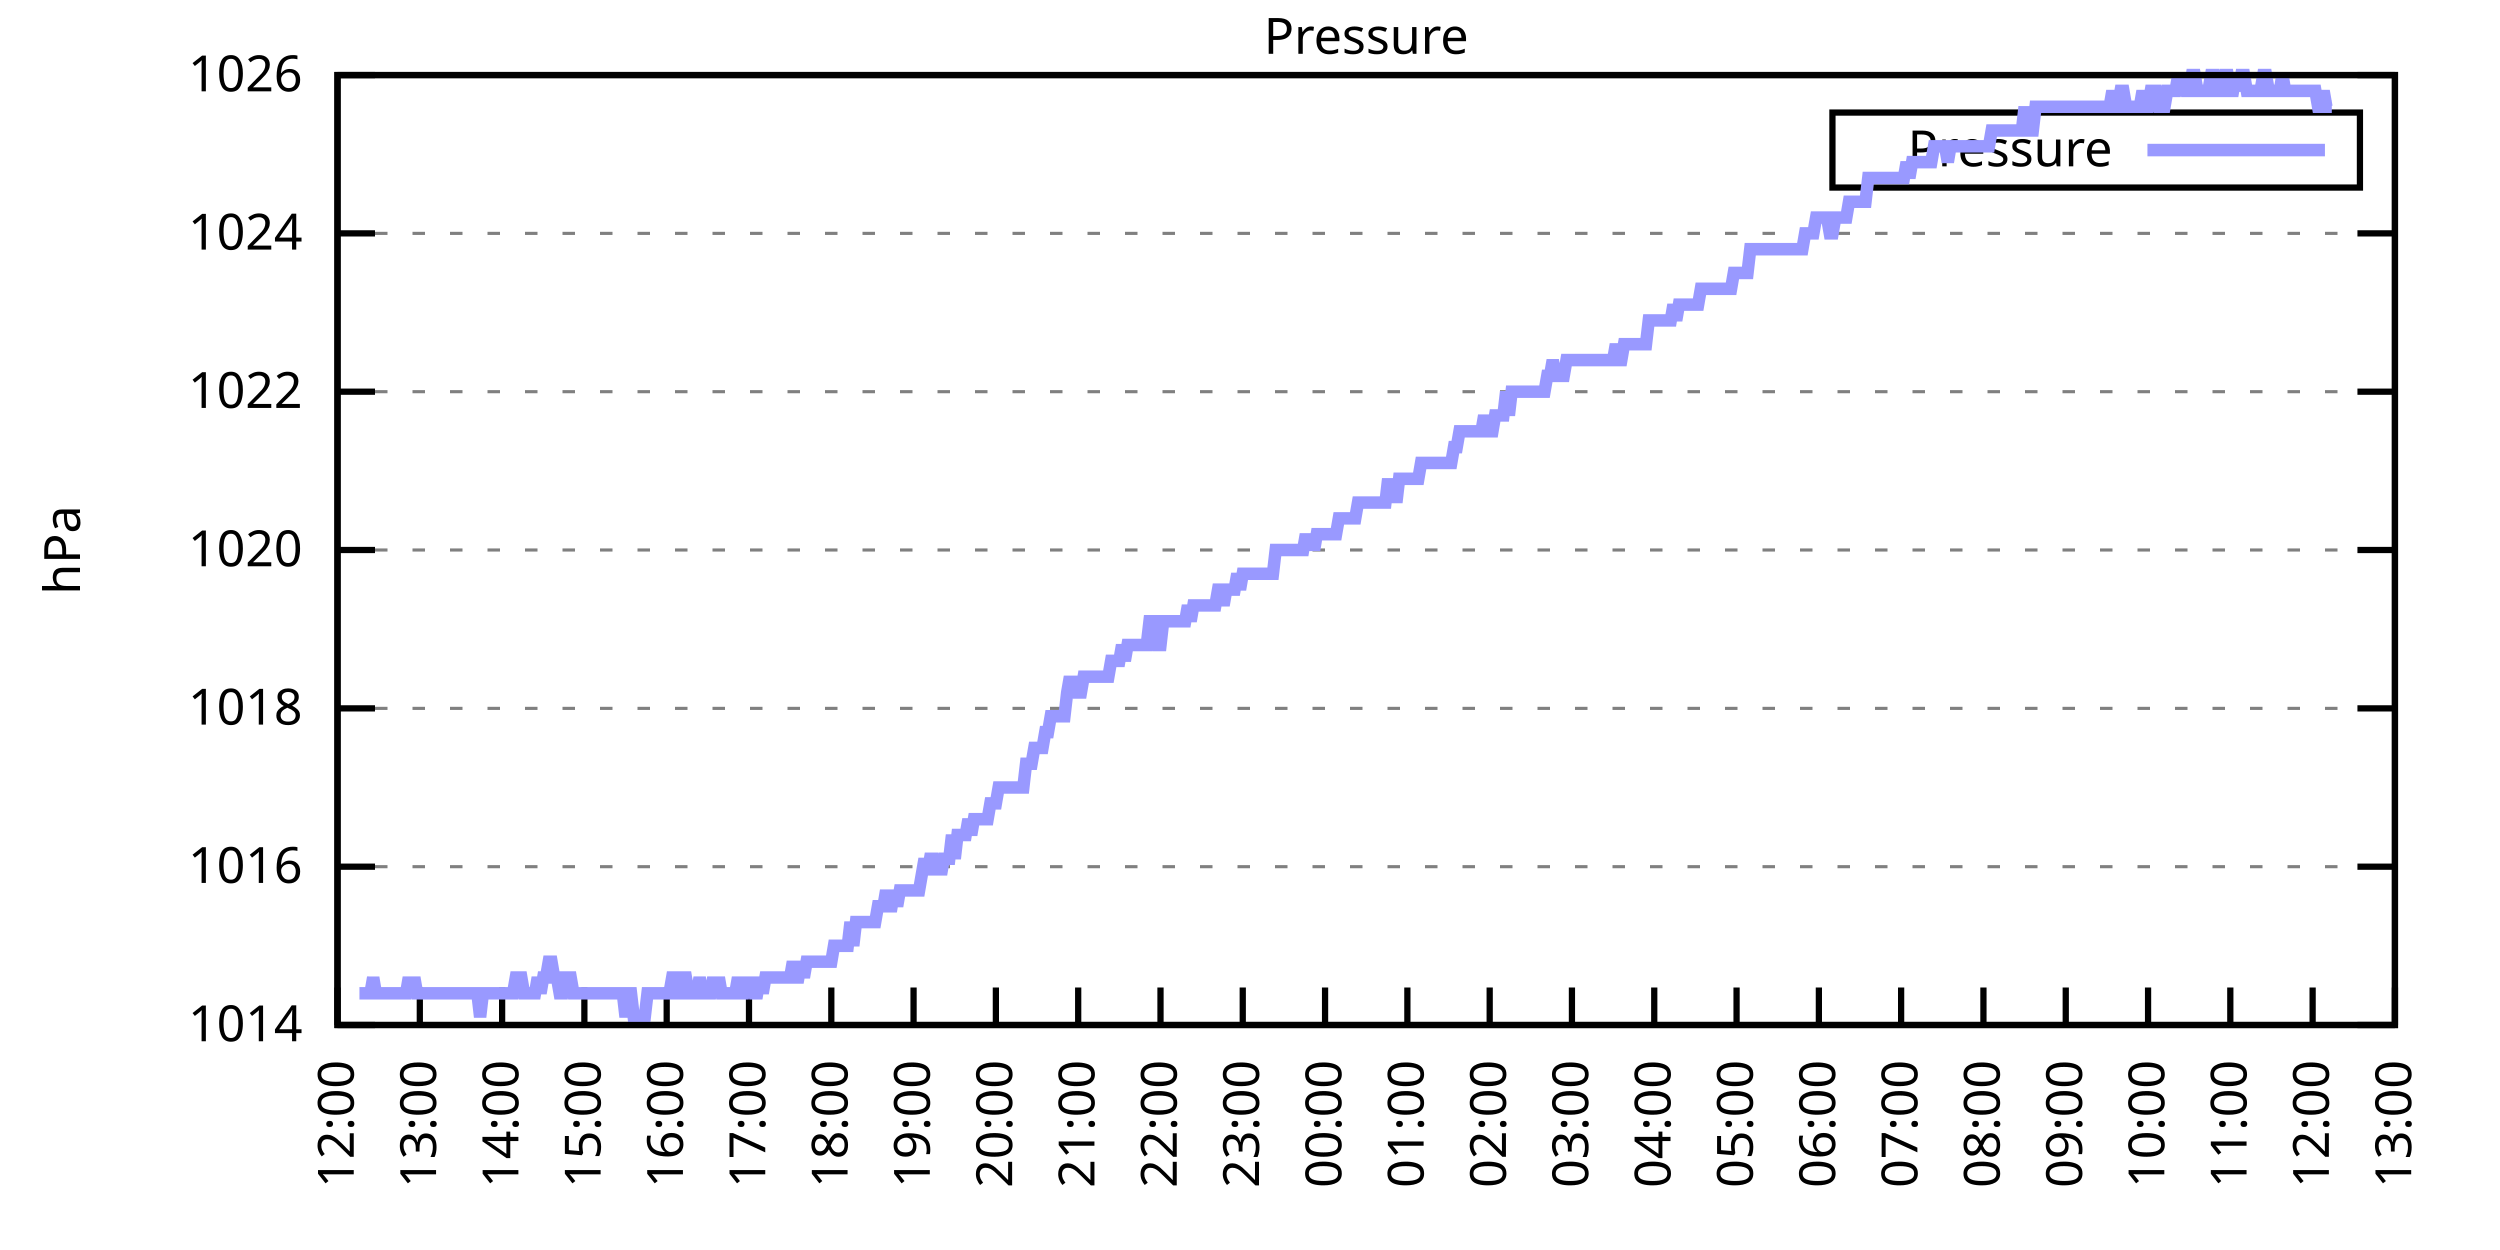
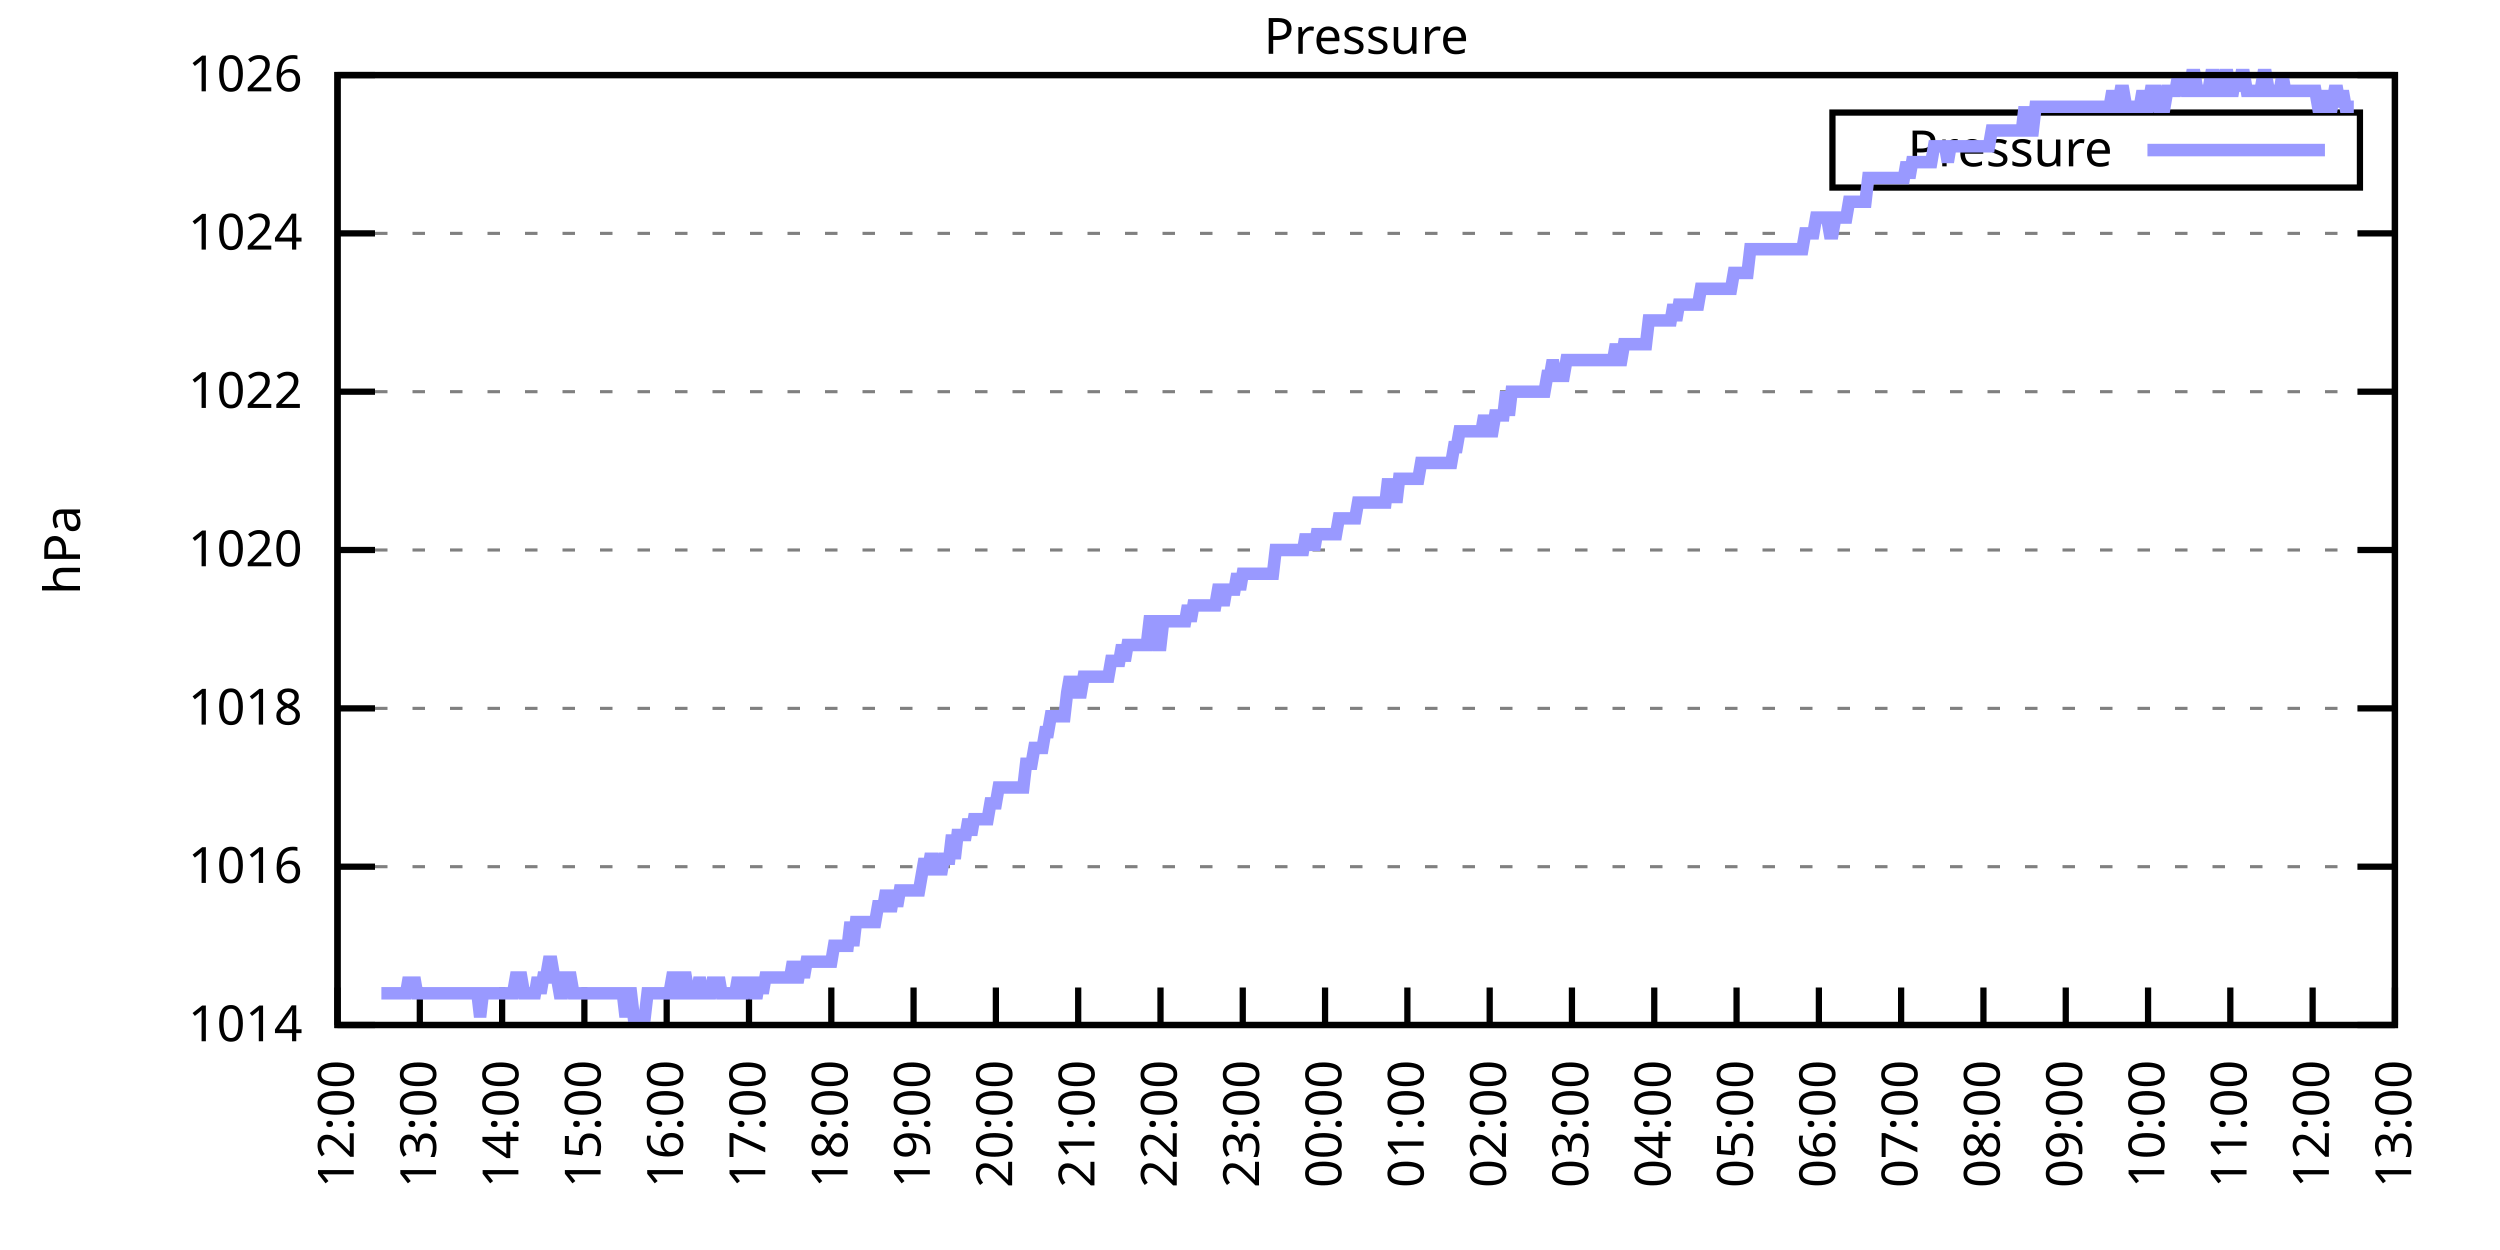
<svg xmlns="http://www.w3.org/2000/svg" xmlns:xlink="http://www.w3.org/1999/xlink" width="400" height="200" viewBox="0 0 400 200">
  <g id="gnuplot_canvas">
    <rect x="0" y="0" width="400" height="200" fill="none" />
    <defs>
      <circle id="gpDot" r="0.5" stroke-width="0.5" stroke="currentColor" />
      <path id="gpPt0" stroke-width="0.333" stroke="currentColor" d="M-1,0 h2 M0,-1 v2" />
      <path id="gpPt1" stroke-width="0.333" stroke="currentColor" d="M-1,-1 L1,1 M1,-1 L-1,1" />
      <path id="gpPt2" stroke-width="0.333" stroke="currentColor" d="M-1,0 L1,0 M0,-1 L0,1 M-1,-1 L1,1 M-1,1 L1,-1" />
      <rect id="gpPt3" stroke-width="0.333" stroke="currentColor" x="-1" y="-1" width="2" height="2" />
      <rect id="gpPt4" stroke-width="0.333" stroke="currentColor" fill="currentColor" x="-1" y="-1" width="2" height="2" />
      <circle id="gpPt5" stroke-width="0.333" stroke="currentColor" cx="0" cy="0" r="1" />
      <use xlink:href="#gpPt5" id="gpPt6" fill="currentColor" stroke="none" />
      <path id="gpPt7" stroke-width="0.333" stroke="currentColor" d="M0,-1.33 L-1.33,0.67 L1.33,0.67 z" />
      <use xlink:href="#gpPt7" id="gpPt8" fill="currentColor" stroke="none" />
      <use xlink:href="#gpPt7" id="gpPt9" stroke="currentColor" transform="rotate(180)" />
      <use xlink:href="#gpPt9" id="gpPt10" fill="currentColor" stroke="none" />
      <use xlink:href="#gpPt3" id="gpPt11" stroke="currentColor" transform="rotate(45)" />
      <use xlink:href="#gpPt11" id="gpPt12" fill="currentColor" stroke="none" />
      <path id="gpPt13" stroke-width="0.333" stroke="currentColor" d="M0,1.330 L1.265,0.411 L0.782,-1.067 L-0.782,-1.076 L-1.265,0.411 z" />
      <use xlink:href="#gpPt13" id="gpPt14" fill="currentColor" stroke="none" />
      <filter id="textbox" filterUnits="objectBoundingBox" x="0" y="0" height="1" width="1">
        <feFlood flood-color="white" flood-opacity="1" result="bgnd" />
        <feComposite in="SourceGraphic" in2="bgnd" operator="atop" />
      </filter>
      <filter id="greybox" filterUnits="objectBoundingBox" x="0" y="0" height="1" width="1">
        <feFlood flood-color="lightgrey" flood-opacity="1" result="grey" />
        <feComposite in="SourceGraphic" in2="grey" operator="atop" />
      </filter>
    </defs>
    <g fill="none" color="white" stroke="currentColor" stroke-width="1.00" stroke-linecap="butt" stroke-linejoin="miter">
</g>
    <g fill="none" color="black" stroke="currentColor" stroke-width="1.00" stroke-linecap="butt" stroke-linejoin="miter">
      <g stroke="none" shape-rendering="crispEdges">
        <polygon fill="rgb(255, 255, 255)" points="54.00,164.00 383.18,164.00 383.18,12.02 54.00,12.02 " />
      </g>
    </g>
    <g fill="none" color="black" stroke="currentColor" stroke-width="1.00" stroke-linecap="butt" stroke-linejoin="miter">
</g>
    <g fill="none" color="black" stroke="black" stroke-width="0.50" stroke-linecap="butt" stroke-linejoin="miter">
</g>
    <g fill="none" color="gray" stroke="currentColor" stroke-width="0.50" stroke-linecap="butt" stroke-linejoin="miter">
      <path stroke="gray" stroke-dasharray="2,4" class="gridline" d="M54.00,164.00 L383.19,164.00  " />
    </g>
    <g fill="none" color="gray" stroke="gray" stroke-width="1.00" stroke-linecap="butt" stroke-linejoin="miter">
</g>
    <g fill="none" color="black" stroke="currentColor" stroke-width="1.00" stroke-linecap="butt" stroke-linejoin="miter">
      <path stroke="black" d="M54.00,164.00 L60.00,164.00 M383.19,164.00 L377.19,164.00  " />
      <g transform="translate(48.40,166.60)" stroke="none" fill="black" font-family="Sans" font-size="8.00" text-anchor="end">
        <text>
          <tspan font-family="Sans"> 1014</tspan>
        </text>
      </g>
    </g>
    <g fill="none" color="black" stroke="currentColor" stroke-width="1.00" stroke-linecap="butt" stroke-linejoin="miter">
</g>
    <g fill="none" color="black" stroke="black" stroke-width="0.50" stroke-linecap="butt" stroke-linejoin="miter">
</g>
    <g fill="none" color="gray" stroke="currentColor" stroke-width="0.50" stroke-linecap="butt" stroke-linejoin="miter">
      <path stroke="gray" stroke-dasharray="2,4" class="gridline" d="M54.00,138.67 L383.19,138.67  " />
    </g>
    <g fill="none" color="gray" stroke="gray" stroke-width="1.00" stroke-linecap="butt" stroke-linejoin="miter">
</g>
    <g fill="none" color="black" stroke="currentColor" stroke-width="1.00" stroke-linecap="butt" stroke-linejoin="miter">
      <path stroke="black" d="M54.00,138.67 L60.00,138.67 M383.19,138.67 L377.19,138.67  " />
      <g transform="translate(48.40,141.27)" stroke="none" fill="black" font-family="Sans" font-size="8.00" text-anchor="end">
        <text>
          <tspan font-family="Sans"> 1016</tspan>
        </text>
      </g>
    </g>
    <g fill="none" color="black" stroke="currentColor" stroke-width="1.00" stroke-linecap="butt" stroke-linejoin="miter">
</g>
    <g fill="none" color="black" stroke="black" stroke-width="0.50" stroke-linecap="butt" stroke-linejoin="miter">
</g>
    <g fill="none" color="gray" stroke="currentColor" stroke-width="0.50" stroke-linecap="butt" stroke-linejoin="miter">
      <path stroke="gray" stroke-dasharray="2,4" class="gridline" d="M54.00,113.34 L383.19,113.34  " />
    </g>
    <g fill="none" color="gray" stroke="gray" stroke-width="1.00" stroke-linecap="butt" stroke-linejoin="miter">
</g>
    <g fill="none" color="black" stroke="currentColor" stroke-width="1.00" stroke-linecap="butt" stroke-linejoin="miter">
      <path stroke="black" d="M54.00,113.34 L60.00,113.34 M383.19,113.34 L377.19,113.34  " />
      <g transform="translate(48.40,115.94)" stroke="none" fill="black" font-family="Sans" font-size="8.00" text-anchor="end">
        <text>
          <tspan font-family="Sans"> 1018</tspan>
        </text>
      </g>
    </g>
    <g fill="none" color="black" stroke="currentColor" stroke-width="1.00" stroke-linecap="butt" stroke-linejoin="miter">
</g>
    <g fill="none" color="black" stroke="black" stroke-width="0.50" stroke-linecap="butt" stroke-linejoin="miter">
</g>
    <g fill="none" color="gray" stroke="currentColor" stroke-width="0.50" stroke-linecap="butt" stroke-linejoin="miter">
      <path stroke="gray" stroke-dasharray="2,4" class="gridline" d="M54.00,88.00 L383.19,88.00  " />
    </g>
    <g fill="none" color="gray" stroke="gray" stroke-width="1.00" stroke-linecap="butt" stroke-linejoin="miter">
</g>
    <g fill="none" color="black" stroke="currentColor" stroke-width="1.00" stroke-linecap="butt" stroke-linejoin="miter">
      <path stroke="black" d="M54.00,88.00 L60.00,88.00 M383.19,88.00 L377.19,88.00  " />
      <g transform="translate(48.40,90.60)" stroke="none" fill="black" font-family="Sans" font-size="8.00" text-anchor="end">
        <text>
          <tspan font-family="Sans"> 1020</tspan>
        </text>
      </g>
    </g>
    <g fill="none" color="black" stroke="currentColor" stroke-width="1.00" stroke-linecap="butt" stroke-linejoin="miter">
</g>
    <g fill="none" color="black" stroke="black" stroke-width="0.50" stroke-linecap="butt" stroke-linejoin="miter">
</g>
    <g fill="none" color="gray" stroke="currentColor" stroke-width="0.50" stroke-linecap="butt" stroke-linejoin="miter">
      <path stroke="gray" stroke-dasharray="2,4" class="gridline" d="M54.00,62.67 L383.19,62.67  " />
    </g>
    <g fill="none" color="gray" stroke="gray" stroke-width="1.00" stroke-linecap="butt" stroke-linejoin="miter">
</g>
    <g fill="none" color="black" stroke="currentColor" stroke-width="1.00" stroke-linecap="butt" stroke-linejoin="miter">
      <path stroke="black" d="M54.00,62.67 L60.00,62.67 M383.19,62.67 L377.19,62.67  " />
      <g transform="translate(48.40,65.27)" stroke="none" fill="black" font-family="Sans" font-size="8.00" text-anchor="end">
        <text>
          <tspan font-family="Sans"> 1022</tspan>
        </text>
      </g>
    </g>
    <g fill="none" color="black" stroke="currentColor" stroke-width="1.00" stroke-linecap="butt" stroke-linejoin="miter">
</g>
    <g fill="none" color="black" stroke="black" stroke-width="0.50" stroke-linecap="butt" stroke-linejoin="miter">
</g>
    <g fill="none" color="gray" stroke="currentColor" stroke-width="0.50" stroke-linecap="butt" stroke-linejoin="miter">
      <path stroke="gray" stroke-dasharray="2,4" class="gridline" d="M54.00,37.34 L383.19,37.34  " />
    </g>
    <g fill="none" color="gray" stroke="gray" stroke-width="1.00" stroke-linecap="butt" stroke-linejoin="miter">
</g>
    <g fill="none" color="black" stroke="currentColor" stroke-width="1.00" stroke-linecap="butt" stroke-linejoin="miter">
      <path stroke="black" d="M54.00,37.34 L60.00,37.34 M383.19,37.34 L377.19,37.34  " />
      <g transform="translate(48.40,39.94)" stroke="none" fill="black" font-family="Sans" font-size="8.00" text-anchor="end">
        <text>
          <tspan font-family="Sans"> 1024</tspan>
        </text>
      </g>
    </g>
    <g fill="none" color="black" stroke="currentColor" stroke-width="1.00" stroke-linecap="butt" stroke-linejoin="miter">
</g>
    <g fill="none" color="black" stroke="black" stroke-width="0.50" stroke-linecap="butt" stroke-linejoin="miter">
</g>
    <g fill="none" color="gray" stroke="currentColor" stroke-width="0.50" stroke-linecap="butt" stroke-linejoin="miter">
      <path stroke="gray" stroke-dasharray="2,4" class="gridline" d="M54.00,12.01 L383.19,12.01  " />
    </g>
    <g fill="none" color="gray" stroke="gray" stroke-width="1.00" stroke-linecap="butt" stroke-linejoin="miter">
</g>
    <g fill="none" color="black" stroke="currentColor" stroke-width="1.00" stroke-linecap="butt" stroke-linejoin="miter">
      <path stroke="black" d="M54.00,12.01 L60.00,12.01 M383.19,12.01 L377.19,12.01  " />
      <g transform="translate(48.40,14.61)" stroke="none" fill="black" font-family="Sans" font-size="8.00" text-anchor="end">
        <text>
          <tspan font-family="Sans"> 1026</tspan>
        </text>
      </g>
    </g>
    <g fill="none" color="black" stroke="currentColor" stroke-width="1.00" stroke-linecap="butt" stroke-linejoin="miter">
      <path stroke="black" d="M54.00,164.00 L54.00,158.00  " />
      <g transform="translate(56.60,169.60) rotate(270.00)" stroke="none" fill="black" font-family="Sans" font-size="8.00" text-anchor="end">
        <text>
          <tspan font-family="Sans">12:00</tspan>
        </text>
      </g>
    </g>
    <g fill="none" color="black" stroke="currentColor" stroke-width="1.00" stroke-linecap="butt" stroke-linejoin="miter">
      <path stroke="black" d="M67.17,164.00 L67.17,158.00  " />
      <g transform="translate(69.77,169.60) rotate(270.00)" stroke="none" fill="black" font-family="Sans" font-size="8.00" text-anchor="end">
        <text>
          <tspan font-family="Sans">13:00</tspan>
        </text>
      </g>
    </g>
    <g fill="none" color="black" stroke="currentColor" stroke-width="1.00" stroke-linecap="butt" stroke-linejoin="miter">
      <path stroke="black" d="M80.34,164.00 L80.34,158.00  " />
      <g transform="translate(82.94,169.60) rotate(270.00)" stroke="none" fill="black" font-family="Sans" font-size="8.00" text-anchor="end">
        <text>
          <tspan font-family="Sans">14:00</tspan>
        </text>
      </g>
    </g>
    <g fill="none" color="black" stroke="currentColor" stroke-width="1.00" stroke-linecap="butt" stroke-linejoin="miter">
      <path stroke="black" d="M93.50,164.00 L93.50,158.00  " />
      <g transform="translate(96.10,169.60) rotate(270.00)" stroke="none" fill="black" font-family="Sans" font-size="8.00" text-anchor="end">
        <text>
          <tspan font-family="Sans">15:00</tspan>
        </text>
      </g>
    </g>
    <g fill="none" color="black" stroke="currentColor" stroke-width="1.00" stroke-linecap="butt" stroke-linejoin="miter">
      <path stroke="black" d="M106.67,164.00 L106.67,158.00  " />
      <g transform="translate(109.27,169.60) rotate(270.00)" stroke="none" fill="black" font-family="Sans" font-size="8.00" text-anchor="end">
        <text>
          <tspan font-family="Sans">16:00</tspan>
        </text>
      </g>
    </g>
    <g fill="none" color="black" stroke="currentColor" stroke-width="1.00" stroke-linecap="butt" stroke-linejoin="miter">
      <path stroke="black" d="M119.84,164.00 L119.84,158.00  " />
      <g transform="translate(122.44,169.60) rotate(270.00)" stroke="none" fill="black" font-family="Sans" font-size="8.00" text-anchor="end">
        <text>
          <tspan font-family="Sans">17:00</tspan>
        </text>
      </g>
    </g>
    <g fill="none" color="black" stroke="currentColor" stroke-width="1.00" stroke-linecap="butt" stroke-linejoin="miter">
      <path stroke="black" d="M133.01,164.00 L133.01,158.00  " />
      <g transform="translate(135.61,169.60) rotate(270.00)" stroke="none" fill="black" font-family="Sans" font-size="8.00" text-anchor="end">
        <text>
          <tspan font-family="Sans">18:00</tspan>
        </text>
      </g>
    </g>
    <g fill="none" color="black" stroke="currentColor" stroke-width="1.00" stroke-linecap="butt" stroke-linejoin="miter">
      <path stroke="black" d="M146.17,164.00 L146.17,158.00  " />
      <g transform="translate(148.77,169.60) rotate(270.00)" stroke="none" fill="black" font-family="Sans" font-size="8.00" text-anchor="end">
        <text>
          <tspan font-family="Sans">19:00</tspan>
        </text>
      </g>
    </g>
    <g fill="none" color="black" stroke="currentColor" stroke-width="1.00" stroke-linecap="butt" stroke-linejoin="miter">
      <path stroke="black" d="M159.34,164.00 L159.34,158.00  " />
      <g transform="translate(161.94,169.60) rotate(270.00)" stroke="none" fill="black" font-family="Sans" font-size="8.00" text-anchor="end">
        <text>
          <tspan font-family="Sans">20:00</tspan>
        </text>
      </g>
    </g>
    <g fill="none" color="black" stroke="currentColor" stroke-width="1.00" stroke-linecap="butt" stroke-linejoin="miter">
      <path stroke="black" d="M172.51,164.00 L172.51,158.00  " />
      <g transform="translate(175.11,169.60) rotate(270.00)" stroke="none" fill="black" font-family="Sans" font-size="8.00" text-anchor="end">
        <text>
          <tspan font-family="Sans">21:00</tspan>
        </text>
      </g>
    </g>
    <g fill="none" color="black" stroke="currentColor" stroke-width="1.00" stroke-linecap="butt" stroke-linejoin="miter">
      <path stroke="black" d="M185.68,164.00 L185.68,158.00  " />
      <g transform="translate(188.28,169.60) rotate(270.00)" stroke="none" fill="black" font-family="Sans" font-size="8.00" text-anchor="end">
        <text>
          <tspan font-family="Sans">22:00</tspan>
        </text>
      </g>
    </g>
    <g fill="none" color="black" stroke="currentColor" stroke-width="1.00" stroke-linecap="butt" stroke-linejoin="miter">
      <path stroke="black" d="M198.84,164.00 L198.84,158.00  " />
      <g transform="translate(201.44,169.60) rotate(270.00)" stroke="none" fill="black" font-family="Sans" font-size="8.00" text-anchor="end">
        <text>
          <tspan font-family="Sans">23:00</tspan>
        </text>
      </g>
    </g>
    <g fill="none" color="black" stroke="currentColor" stroke-width="1.00" stroke-linecap="butt" stroke-linejoin="miter">
      <path stroke="black" d="M212.01,164.00 L212.01,158.00  " />
      <g transform="translate(214.61,169.60) rotate(270.00)" stroke="none" fill="black" font-family="Sans" font-size="8.00" text-anchor="end">
        <text>
          <tspan font-family="Sans">00:00</tspan>
        </text>
      </g>
    </g>
    <g fill="none" color="black" stroke="currentColor" stroke-width="1.00" stroke-linecap="butt" stroke-linejoin="miter">
      <path stroke="black" d="M225.18,164.00 L225.18,158.00  " />
      <g transform="translate(227.78,169.60) rotate(270.00)" stroke="none" fill="black" font-family="Sans" font-size="8.00" text-anchor="end">
        <text>
          <tspan font-family="Sans">01:00</tspan>
        </text>
      </g>
    </g>
    <g fill="none" color="black" stroke="currentColor" stroke-width="1.00" stroke-linecap="butt" stroke-linejoin="miter">
      <path stroke="black" d="M238.35,164.00 L238.35,158.00  " />
      <g transform="translate(240.95,169.60) rotate(270.00)" stroke="none" fill="black" font-family="Sans" font-size="8.00" text-anchor="end">
        <text>
          <tspan font-family="Sans">02:00</tspan>
        </text>
      </g>
    </g>
    <g fill="none" color="black" stroke="currentColor" stroke-width="1.00" stroke-linecap="butt" stroke-linejoin="miter">
      <path stroke="black" d="M251.51,164.00 L251.51,158.00  " />
      <g transform="translate(254.11,169.60) rotate(270.00)" stroke="none" fill="black" font-family="Sans" font-size="8.00" text-anchor="end">
        <text>
          <tspan font-family="Sans">03:00</tspan>
        </text>
      </g>
    </g>
    <g fill="none" color="black" stroke="currentColor" stroke-width="1.00" stroke-linecap="butt" stroke-linejoin="miter">
      <path stroke="black" d="M264.68,164.00 L264.68,158.00  " />
      <g transform="translate(267.28,169.60) rotate(270.00)" stroke="none" fill="black" font-family="Sans" font-size="8.00" text-anchor="end">
        <text>
          <tspan font-family="Sans">04:00</tspan>
        </text>
      </g>
    </g>
    <g fill="none" color="black" stroke="currentColor" stroke-width="1.00" stroke-linecap="butt" stroke-linejoin="miter">
      <path stroke="black" d="M277.85,164.00 L277.85,158.00  " />
      <g transform="translate(280.45,169.60) rotate(270.00)" stroke="none" fill="black" font-family="Sans" font-size="8.00" text-anchor="end">
        <text>
          <tspan font-family="Sans">05:00</tspan>
        </text>
      </g>
    </g>
    <g fill="none" color="black" stroke="currentColor" stroke-width="1.00" stroke-linecap="butt" stroke-linejoin="miter">
      <path stroke="black" d="M291.02,164.00 L291.02,158.00  " />
      <g transform="translate(293.62,169.60) rotate(270.00)" stroke="none" fill="black" font-family="Sans" font-size="8.00" text-anchor="end">
        <text>
          <tspan font-family="Sans">06:00</tspan>
        </text>
      </g>
    </g>
    <g fill="none" color="black" stroke="currentColor" stroke-width="1.00" stroke-linecap="butt" stroke-linejoin="miter">
      <path stroke="black" d="M304.18,164.00 L304.18,158.00  " />
      <g transform="translate(306.78,169.60) rotate(270.00)" stroke="none" fill="black" font-family="Sans" font-size="8.00" text-anchor="end">
        <text>
          <tspan font-family="Sans">07:00</tspan>
        </text>
      </g>
    </g>
    <g fill="none" color="black" stroke="currentColor" stroke-width="1.00" stroke-linecap="butt" stroke-linejoin="miter">
      <path stroke="black" d="M317.35,164.00 L317.35,158.00  " />
      <g transform="translate(319.95,169.60) rotate(270.00)" stroke="none" fill="black" font-family="Sans" font-size="8.00" text-anchor="end">
        <text>
          <tspan font-family="Sans">08:00</tspan>
        </text>
      </g>
    </g>
    <g fill="none" color="black" stroke="currentColor" stroke-width="1.00" stroke-linecap="butt" stroke-linejoin="miter">
      <path stroke="black" d="M330.52,164.00 L330.52,158.00  " />
      <g transform="translate(333.12,169.60) rotate(270.00)" stroke="none" fill="black" font-family="Sans" font-size="8.00" text-anchor="end">
        <text>
          <tspan font-family="Sans">09:00</tspan>
        </text>
      </g>
    </g>
    <g fill="none" color="black" stroke="currentColor" stroke-width="1.00" stroke-linecap="butt" stroke-linejoin="miter">
      <path stroke="black" d="M343.69,164.00 L343.69,158.00  " />
      <g transform="translate(346.29,169.60) rotate(270.00)" stroke="none" fill="black" font-family="Sans" font-size="8.00" text-anchor="end">
        <text>
          <tspan font-family="Sans">10:00</tspan>
        </text>
      </g>
    </g>
    <g fill="none" color="black" stroke="currentColor" stroke-width="1.00" stroke-linecap="butt" stroke-linejoin="miter">
      <path stroke="black" d="M356.85,164.00 L356.85,158.00  " />
      <g transform="translate(359.45,169.60) rotate(270.00)" stroke="none" fill="black" font-family="Sans" font-size="8.00" text-anchor="end">
        <text>
          <tspan font-family="Sans">11:00</tspan>
        </text>
      </g>
    </g>
    <g fill="none" color="black" stroke="currentColor" stroke-width="1.00" stroke-linecap="butt" stroke-linejoin="miter">
      <path stroke="black" d="M370.02,164.00 L370.02,158.00  " />
      <g transform="translate(372.62,169.60) rotate(270.00)" stroke="none" fill="black" font-family="Sans" font-size="8.00" text-anchor="end">
        <text>
          <tspan font-family="Sans">12:00</tspan>
        </text>
      </g>
    </g>
    <g fill="none" color="black" stroke="currentColor" stroke-width="1.00" stroke-linecap="butt" stroke-linejoin="miter">
      <path stroke="black" d="M383.19,164.00 L383.19,158.00  " />
      <g transform="translate(385.79,169.60) rotate(270.00)" stroke="none" fill="black" font-family="Sans" font-size="8.00" text-anchor="end">
        <text>
          <tspan font-family="Sans">13:00</tspan>
        </text>
      </g>
    </g>
    <g fill="none" color="black" stroke="currentColor" stroke-width="1.00" stroke-linecap="butt" stroke-linejoin="miter">
</g>
    <g fill="none" color="black" stroke="currentColor" stroke-width="1.00" stroke-linecap="butt" stroke-linejoin="miter">
      <path stroke="black" d="M54.00,12.01 L54.00,164.00 L383.19,164.00 L383.19,12.01 L54.00,12.01 Z  " />
    </g>
    <g fill="none" color="black" stroke="currentColor" stroke-width="1.00" stroke-linecap="butt" stroke-linejoin="miter">
</g>
    <g fill="none" color="black" stroke="currentColor" stroke-width="1.00" stroke-linecap="butt" stroke-linejoin="miter">
      <path stroke="black" d="M293.19,30.01 L293.19,18.01 L377.59,18.01 L377.59,30.01 L293.19,30.01 Z  " />
    </g>
    <g id="Pressure_plot_1">
      <g fill="none" color="white" stroke="black" stroke-width="2.00" stroke-linecap="butt" stroke-linejoin="miter">
</g>
      <g fill="none" color="black" stroke="currentColor" stroke-width="2.00" stroke-linecap="butt" stroke-linejoin="miter">
        <g transform="translate(337.99,26.61)" stroke="none" fill="black" font-family="Sans" font-size="8.00" text-anchor="end">
          <text>
            <tspan font-family="Sans">Pressure</tspan>
          </text>
        </g>
      </g>
      <g fill="none" color="black" stroke="currentColor" stroke-width="2.00" stroke-linecap="butt" stroke-linejoin="miter">
-         <path stroke="rgb(153, 153, 255)" d="M343.59,24.01 L371.99,24.01 M57.51,158.93 L57.95,158.93 L58.39,158.93 L58.83,158.93 L59.27,158.93 L59.71,156.40   L60.14,158.93 L60.58,158.93 L61.02,158.93 L61.46,158.93 L61.90,158.93 L62.34,158.93 L62.78,158.93 L63.22,158.93   L63.66,158.93 L64.10,158.93 L64.53,158.93 L64.97,158.93 L65.41,156.40 L65.85,158.93 L66.29,156.40 L66.73,158.93   L67.17,158.93 L67.61,158.93 L68.05,158.93 L68.48,158.93 L68.92,158.93 L69.36,158.93 L69.80,158.93 L70.24,158.93   L70.68,158.93 L71.12,158.93 L71.56,158.93 L72.00,158.93 L72.43,158.93 L72.87,158.93 L73.31,158.93 L73.75,158.93   L74.19,158.93 L74.63,158.93 L75.07,158.93 L75.51,158.93 L75.95,158.93 L76.38,158.93 L76.82,162.73 L77.26,158.93   L77.70,158.93 L78.14,158.93 L78.58,158.93 L79.02,158.93 L79.46,158.93 L79.90,158.93 L80.34,158.93 L80.77,158.93   L81.21,158.93 L81.65,158.93 L82.09,158.93 L82.53,156.40 L82.97,156.40 L83.41,156.40 L83.85,158.93 L84.29,158.93   L84.72,158.93 L85.16,158.93 L85.60,158.93 L86.04,156.40 L86.48,158.93 L86.92,156.40 L87.36,156.40 L87.80,153.87   L88.24,153.87 L88.67,156.40 L89.11,156.40 L89.55,158.93 L89.99,158.93 L90.43,156.40 L90.87,156.40 L91.31,156.40   L91.75,158.93 L92.19,158.93 L92.62,158.93 L93.06,158.93 L93.50,158.93 L93.94,158.93 L94.38,158.93 L94.82,158.93   L95.26,158.93 L95.70,158.93 L96.14,158.93 L96.58,158.93 L97.01,158.93 L97.45,158.93 L97.89,158.93 L98.33,158.93   L98.77,158.93 L99.21,158.93 L99.65,158.93 L100.09,162.73 L100.53,158.93 L100.96,158.93 L101.40,162.73 L101.84,162.73   L102.28,162.73 L102.72,162.73 L103.16,162.73 L103.60,158.93 L104.04,158.93 L104.48,158.93 L104.91,158.93 L105.35,158.93   L105.79,158.93 L106.23,158.93 L106.67,158.93 L107.11,158.93 L107.55,156.40 L107.99,156.40 L108.43,158.93 L108.87,158.93   L109.30,156.40 L109.74,156.40 L110.18,158.93 L110.62,158.93 L111.06,158.93 L111.50,158.93 L111.94,156.40 L112.38,158.93   L112.82,158.93 L113.25,158.93 L113.69,158.93 L114.13,156.40 L114.57,158.93 L115.01,156.40 L115.45,158.93 L115.89,158.93   L116.33,158.93 L116.77,158.93 L117.20,158.93 L117.64,158.93 L118.08,156.40 L118.52,158.93 L118.96,158.93 L119.40,156.40   L119.84,158.93 L120.28,156.40 L120.72,158.93 L121.15,158.93 L121.59,156.40 L122.03,158.93 L122.47,156.40 L122.91,156.40   L123.35,156.40 L123.79,156.40 L124.23,156.40 L124.67,156.40 L125.11,156.40 L125.54,156.40 L125.98,156.40 L126.42,156.40   L126.86,153.87 L127.30,156.40 L127.74,156.40 L128.18,153.87 L128.62,156.40 L129.06,153.87 L129.49,153.87 L129.93,153.87   L130.37,153.87 L130.81,153.87 L131.25,153.87 L131.69,153.87 L132.13,153.87 L132.57,153.87 L133.01,153.87 L133.44,151.33   L133.88,151.33 L134.32,151.33 L134.76,151.33 L135.20,151.33 L135.64,151.33 L136.08,147.53 L136.52,151.33 L136.96,147.53   L137.39,147.53 L137.83,147.53 L138.27,147.53 L138.71,147.53 L139.15,147.53 L139.59,147.53 L140.03,147.53 L140.47,145.00   L140.91,145.00 L141.35,145.00 L141.78,142.47 L142.22,145.00 L142.66,145.00 L143.10,142.47 L143.54,145.00 L143.98,142.47   L144.42,142.47 L144.86,142.47 L145.30,142.47 L145.73,142.47 L146.17,142.47 L146.61,142.47 L147.05,142.47 L147.49,139.93   L147.93,137.40 L148.37,139.93 L148.81,137.40 L149.25,137.40 L149.68,139.93 L150.12,137.40 L150.56,139.93 L151.00,137.40   L151.44,137.40 L151.88,137.40 L152.32,133.60 L152.76,137.40 L153.20,133.60 L153.63,133.60 L154.07,133.60 L154.51,133.60   L154.95,131.07 L155.39,133.60 L155.83,131.07 L156.27,131.07 L156.71,131.07 L157.15,131.07 L157.59,131.07 L158.02,131.07   L158.46,128.54 L158.90,128.54 L159.34,128.54 L159.78,126.00 L160.22,126.00 L160.66,126.00 L161.10,126.00 L161.54,126.00   L161.97,126.00 L162.41,126.00 L162.85,126.00 L163.29,126.00 L163.73,126.00 L164.17,122.20 L164.61,122.20 L165.05,122.20   L165.49,119.67 L165.92,119.67 L166.36,119.67 L166.80,119.67 L167.24,117.14 L167.68,117.14 L168.12,114.60 L168.56,114.60   L169.00,114.60 L169.44,114.60 L169.87,114.60 L170.31,114.60 L170.75,110.80 L171.19,108.27 L171.63,110.80 L172.07,108.27   L172.51,110.80 L172.95,110.80 L173.39,108.27 L173.83,108.27 L174.26,108.27 L174.70,108.27 L175.14,108.27 L175.58,108.27   L176.02,108.27 L176.46,108.27 L176.90,108.27 L177.34,108.27 L177.78,105.74 L178.21,105.74 L178.65,105.74 L179.09,105.74   L179.53,103.20 L179.97,105.74 L180.41,103.20 L180.85,103.20 L181.29,103.20 L181.73,103.20 L182.16,103.20 L182.60,103.20   L183.04,103.20 L183.48,103.20 L183.92,99.40 L184.36,99.40 L184.58,99.40 L185.24,103.20 L185.68,103.20 L186.11,99.40   L186.55,99.40 L186.99,99.40 L187.43,99.40 L187.87,99.40 L188.31,99.40 L188.75,99.40 L189.19,99.40 L189.63,99.40   L190.07,96.87 L190.50,99.40 L190.94,96.87 L191.38,96.87 L191.82,96.87 L192.26,96.87 L192.70,96.87 L193.14,96.87   L193.58,96.87 L194.02,96.87 L194.45,96.87 L194.89,94.34 L195.33,94.34 L195.77,96.87 L196.21,94.34 L196.65,94.34   L197.09,94.34 L197.53,94.34 L197.97,91.80 L198.40,94.34 L198.84,91.80 L199.28,91.80 L199.72,91.80 L200.16,91.80   L200.60,91.80 L201.04,91.80 L201.48,91.80 L201.92,91.80 L202.35,91.80 L202.79,91.80 L203.23,91.80 L203.67,91.80   L204.11,88.00 L204.55,88.00 L204.99,88.00 L205.43,88.00 L205.87,88.00 L206.31,88.00 L206.74,88.00 L207.18,88.00   L207.62,88.00 L208.06,88.00 L208.50,88.00 L208.94,85.47 L209.38,88.00 L209.82,85.47 L210.26,88.00 L210.69,85.47   L211.13,85.47 L211.57,85.47 L212.01,85.47 L212.45,85.47 L212.89,85.47 L213.33,85.47 L213.77,85.47 L214.21,82.94   L214.64,82.94 L215.08,82.94 L215.52,82.94 L215.96,82.94 L216.40,82.94 L216.84,82.94 L217.28,80.41 L217.72,80.41   L218.16,80.41 L218.60,80.41 L219.03,80.41 L219.47,80.41 L219.91,80.41 L220.35,80.41 L220.79,80.41 L221.23,80.41   L221.67,80.41 L222.11,76.61 L222.55,80.41 L222.98,76.61 L223.42,80.41 L223.86,76.61 L224.30,76.61 L224.74,76.61   L225.18,76.61 L225.62,76.61 L226.06,76.61 L226.50,76.61 L226.93,76.61 L227.37,74.07 L227.81,74.07 L228.25,74.07   L228.69,74.07 L229.13,74.07 L229.57,74.07 L230.01,74.07 L230.45,74.07 L230.88,74.07 L231.32,74.07 L231.76,74.07   L232.20,74.07 L232.64,71.54 L233.08,71.54 L233.52,69.01 L233.96,69.01 L234.40,69.01 L234.84,69.01 L235.27,69.01   L235.71,69.01 L236.15,69.01 L236.59,69.01 L237.03,69.01 L237.47,66.47 L237.91,69.01 L238.35,69.01 L238.79,69.01   L239.22,66.47 L239.66,66.47 L240.10,66.47 L240.54,66.47 L240.98,62.67 L241.42,66.47 L241.86,62.67 L242.30,62.67   L242.74,62.67 L243.17,62.67 L243.61,62.67 L244.05,62.67 L244.49,62.67 L244.93,62.67 L245.37,62.67 L245.81,62.67   L246.25,62.67 L246.69,62.67 L247.12,62.67 L247.56,60.14 L248.00,60.14 L248.44,57.61 L248.88,60.14 L249.32,60.14   L249.76,60.14 L250.20,60.14 L250.64,57.61 L251.08,57.61 L251.51,57.61 L251.95,57.61 L252.39,57.61 L252.83,57.61   L253.27,57.61 L253.71,57.61 L254.15,57.61 L254.59,57.61 L255.03,57.61 L255.46,57.61 L255.90,57.61 L256.34,57.61   L256.78,57.61 L257.22,57.61 L257.66,57.61 L258.10,57.61 L258.54,55.07 L258.98,57.61 L259.41,57.61 L259.85,55.07   L260.29,55.07 L260.73,55.07 L261.17,55.07 L261.61,55.07 L262.05,55.07 L262.49,55.07 L262.93,55.07 L263.36,55.07   L263.80,51.27 L264.24,51.27 L264.68,51.27 L265.12,51.27 L265.56,51.27 L266.00,51.27 L266.44,51.27 L266.88,51.27   L267.32,51.27 L267.75,48.74 L268.19,51.27 L268.63,48.74 L269.07,48.74 L269.51,48.74 L269.95,48.74 L270.39,48.74   L270.83,48.74 L271.27,48.74 L271.70,48.74 L272.14,46.21 L272.58,46.21 L273.02,46.21 L273.46,46.21 L273.90,46.21   L274.34,46.21 L274.78,46.21 L275.22,46.21 L275.65,46.21 L276.09,46.21 L276.53,46.21 L276.97,46.21 L277.41,43.67   L277.85,43.67 L278.29,43.67 L278.73,43.67 L279.17,43.67 L279.60,43.67 L280.04,39.87 L280.48,39.87 L280.92,39.87   L281.36,39.87 L281.80,39.87 L282.24,39.87 L282.68,39.87 L283.12,39.87 L283.56,39.87 L283.99,39.87 L284.43,39.87   L284.87,39.87 L285.31,39.87 L285.75,39.87 L286.19,39.87 L286.63,39.87 L287.07,39.87 L287.51,39.87 L287.94,39.87   L288.38,39.87 L288.82,37.34 L289.26,37.34 L289.70,37.34 L290.14,37.34 L290.58,34.81 L291.02,34.81 L291.46,34.81   L291.89,34.81 L292.33,34.81 L292.77,37.34 L293.21,37.34 L293.65,34.81 L294.09,34.81 L294.53,34.81 L294.97,34.81   L295.41,34.81 L295.84,32.28 L296.28,32.28 L296.72,32.28 L297.16,32.28 L297.60,32.28 L298.04,32.28 L298.48,32.28   L298.92,28.48 L299.36,28.48 L299.80,28.48 L300.23,28.48 L300.67,28.48 L301.11,28.48 L301.55,28.48 L301.99,28.48   L302.43,28.48 L302.87,28.48 L303.31,28.48 L303.75,28.48 L304.18,28.48 L304.62,28.48 L305.06,25.94 L305.50,28.48   L305.94,25.94 L306.38,25.94 L306.82,25.94 L307.26,25.94 L307.70,25.94 L308.13,25.94 L308.57,25.94 L309.01,25.94   L309.45,23.41 L309.89,23.41 L310.33,23.41 L310.77,23.41 L311.21,23.41 L311.65,25.94 L312.08,23.41 L312.52,23.41   L312.96,23.41 L313.40,23.41 L313.84,23.41 L314.28,23.41 L314.72,23.41 L315.16,23.41 L315.60,23.41 L316.04,23.41   L316.47,23.41 L316.91,23.41 L317.35,23.41 L317.79,23.41 L318.23,23.41 L318.67,20.88 L319.11,20.88 L319.55,20.88   L319.99,20.88 L320.42,20.88 L320.86,20.88 L321.30,20.88 L321.74,20.88 L322.18,20.88 L322.62,20.88 L323.06,20.88   L323.50,20.88 L323.94,17.08 L324.37,20.88 L324.81,20.88 L325.25,20.88 L325.69,17.08 L326.13,17.08 L326.57,17.08   L327.01,17.08 L327.45,17.08 L327.89,17.08 L328.33,17.08 L328.76,17.08 L329.20,17.08 L329.64,17.08 L330.08,17.08   L330.52,17.08 L330.96,17.08 L331.40,17.08 L331.84,17.08 L332.28,17.08 L332.71,17.08 L333.15,17.08 L333.59,17.08   L334.03,17.08 L334.47,17.08 L334.91,17.08 L335.35,17.08 L335.79,17.08 L336.23,17.08 L336.66,17.08 L337.10,17.08   L337.54,17.08 L337.98,14.54 L338.42,17.08 L338.86,17.08 L339.30,14.54 L339.74,14.54 L340.18,17.08 L340.61,17.08   L341.05,17.08 L341.49,17.08 L341.93,17.08 L342.37,17.08 L342.81,14.54 L343.25,17.08 L343.69,17.08 L344.13,14.54   L344.57,14.54 L345.00,14.54 L345.44,17.08 L345.88,17.08 L346.32,17.08 L346.76,14.54 L347.20,14.54 L347.64,14.54   L348.08,14.54 L348.52,12.01 L348.95,14.54 L349.39,12.01 L349.83,14.54 L350.27,14.54 L350.71,12.01 L351.15,12.01   L351.59,14.54 L352.03,14.54 L352.47,14.54 L352.90,14.54 L353.34,14.54 L353.78,12.01 L354.22,12.01 L354.66,14.54   L355.10,14.54 L355.54,14.54 L355.98,12.01 L356.42,12.01 L356.85,14.54 L357.29,14.54 L357.73,12.01 L358.17,14.54   L358.61,12.01 L359.05,12.01 L359.49,14.54 L359.93,14.54 L360.37,14.54 L360.81,14.54 L361.24,14.54 L361.68,14.54   L362.12,12.01 L362.56,12.01 L363.00,14.54 L363.44,14.54 L363.88,14.54 L364.32,14.54 L364.76,14.54 L365.19,12.01   L365.63,14.54 L366.07,14.54 L366.51,14.54 L366.95,14.54 L367.39,14.54 L367.83,14.54 L368.27,14.54 L368.71,14.54   L369.14,14.54 L369.58,14.54 L370.02,14.54 L370.46,14.54 L370.90,17.08 L371.34,17.08 L371.78,14.54 L372.22,17.08   L372.66,17.08 L373.09,17.08  " />
+         <path stroke="rgb(153, 153, 255)" d="M343.59,24.01 L371.99,24.01 M61.02,158.93 L61.46,158.93 L61.90,158.93 L62.34,158.93 L62.78,158.93 L63.22,158.93   L63.66,158.93 L64.10,158.93 L64.53,158.93 L64.97,158.93 L65.41,156.40 L65.85,158.93 L66.29,156.40 L66.73,158.93   L67.17,158.93 L67.61,158.93 L68.05,158.93 L68.48,158.93 L68.92,158.93 L69.36,158.93 L69.80,158.93 L70.24,158.93   L70.68,158.93 L71.12,158.93 L71.56,158.93 L72.00,158.93 L72.43,158.93 L72.87,158.93 L73.31,158.93 L73.75,158.93   L74.19,158.93 L74.63,158.93 L75.07,158.93 L75.51,158.93 L75.95,158.93 L76.38,158.93 L76.82,162.73 L77.26,158.93   L77.70,158.93 L78.14,158.93 L78.58,158.93 L79.02,158.93 L79.46,158.93 L79.90,158.93 L80.34,158.93 L80.77,158.93   L81.21,158.93 L81.65,158.93 L82.09,158.93 L82.53,156.40 L82.97,156.40 L83.41,156.40 L83.85,158.93 L84.29,158.93   L84.72,158.93 L85.16,158.93 L85.60,158.93 L86.04,156.40 L86.48,158.93 L86.92,156.40 L87.36,156.40 L87.80,153.87   L88.24,153.87 L88.67,156.40 L89.11,156.40 L89.55,158.93 L89.99,158.93 L90.43,156.40 L90.87,156.40 L91.31,156.40   L91.75,158.93 L92.19,158.93 L92.62,158.93 L93.06,158.93 L93.50,158.93 L93.94,158.93 L94.38,158.93 L94.82,158.93   L95.26,158.93 L95.70,158.93 L96.14,158.93 L96.58,158.93 L97.01,158.93 L97.45,158.93 L97.89,158.93 L98.33,158.93   L98.77,158.93 L99.21,158.93 L99.65,158.93 L100.09,162.73 L100.53,158.93 L100.96,158.93 L101.40,162.73 L101.84,162.73   L102.28,162.73 L102.72,162.73 L103.16,162.73 L103.60,158.93 L104.04,158.93 L104.48,158.93 L104.91,158.93 L105.35,158.93   L105.79,158.93 L106.23,158.93 L106.67,158.93 L107.11,158.93 L107.55,156.40 L107.99,156.40 L108.43,158.93 L108.87,158.93   L109.30,156.40 L109.74,156.40 L110.18,158.93 L110.62,158.93 L111.06,158.93 L111.50,158.93 L111.94,156.40 L112.38,158.93   L112.82,158.93 L113.25,158.93 L113.69,158.93 L114.13,156.40 L114.57,158.93 L115.01,156.40 L115.45,158.93 L115.89,158.93   L116.33,158.93 L116.77,158.93 L117.20,158.93 L117.64,158.93 L118.08,156.40 L118.52,158.93 L118.96,158.93 L119.40,156.40   L119.84,158.93 L120.28,156.40 L120.72,158.93 L121.15,158.93 L121.59,156.40 L122.03,158.93 L122.47,156.40 L122.91,156.40   L123.35,156.40 L123.79,156.40 L124.23,156.40 L124.67,156.40 L125.11,156.40 L125.54,156.40 L125.98,156.40 L126.42,156.40   L126.86,153.87 L127.30,156.40 L127.74,156.40 L128.18,153.87 L128.62,156.40 L129.06,153.87 L129.49,153.87 L129.93,153.87   L130.37,153.87 L130.81,153.87 L131.25,153.87 L131.69,153.87 L132.13,153.87 L132.57,153.87 L133.01,153.87 L133.44,151.33   L133.88,151.33 L134.32,151.33 L134.76,151.33 L135.20,151.33 L135.64,151.33 L136.08,147.53 L136.52,151.33 L136.96,147.53   L137.39,147.53 L137.83,147.53 L138.27,147.53 L138.71,147.53 L139.15,147.53 L139.59,147.53 L140.03,147.53 L140.47,145.00   L140.91,145.00 L141.35,145.00 L141.78,142.47 L142.22,145.00 L142.66,145.00 L143.10,142.47 L143.54,145.00 L143.98,142.47   L144.42,142.47 L144.86,142.47 L145.30,142.47 L145.73,142.47 L146.17,142.47 L146.61,142.47 L147.05,142.47 L147.49,139.93   L147.93,137.40 L148.37,139.93 L148.81,137.40 L149.25,137.40 L149.68,139.93 L150.12,137.40 L150.56,139.93 L151.00,137.40   L151.44,137.40 L151.88,137.40 L152.32,133.60 L152.76,137.40 L153.20,133.60 L153.63,133.60 L154.07,133.60 L154.51,133.60   L154.95,131.07 L155.39,133.60 L155.83,131.07 L156.27,131.07 L156.71,131.07 L157.15,131.07 L157.59,131.07 L158.02,131.07   L158.46,128.54 L158.90,128.54 L159.34,128.54 L159.78,126.00 L160.22,126.00 L160.66,126.00 L161.10,126.00 L161.54,126.00   L161.97,126.00 L162.41,126.00 L162.85,126.00 L163.29,126.00 L163.73,126.00 L164.17,122.20 L164.61,122.20 L165.05,122.20   L165.49,119.67 L165.92,119.67 L166.36,119.67 L166.80,119.67 L167.24,117.14 L167.68,117.14 L168.12,114.60 L168.56,114.60   L169.00,114.60 L169.44,114.60 L169.87,114.60 L170.31,114.60 L170.75,110.80 L171.19,108.27 L171.63,110.80 L172.07,108.27   L172.51,110.80 L172.95,110.80 L173.39,108.27 L173.83,108.27 L174.26,108.27 L174.70,108.27 L175.14,108.27 L175.58,108.27   L176.02,108.27 L176.46,108.27 L176.90,108.27 L177.34,108.27 L177.78,105.74 L178.21,105.74 L178.65,105.74 L179.09,105.74   L179.53,103.20 L179.97,105.74 L180.41,103.20 L180.85,103.20 L181.29,103.20 L181.73,103.20 L182.16,103.20 L182.60,103.20   L183.04,103.20 L183.48,103.20 L183.92,99.40 L184.36,99.40 L184.58,99.40 L185.24,103.20 L185.68,103.20 L186.11,99.40   L186.55,99.40 L186.99,99.40 L187.43,99.40 L187.87,99.40 L188.31,99.40 L188.75,99.40 L189.19,99.40 L189.63,99.40   L190.07,96.87 L190.50,99.40 L190.94,96.87 L191.38,96.87 L191.82,96.87 L192.26,96.87 L192.70,96.87 L193.14,96.87   L193.58,96.87 L194.02,96.87 L194.45,96.87 L194.89,94.34 L195.33,94.34 L195.77,96.87 L196.21,94.34 L196.65,94.34   L197.09,94.34 L197.53,94.34 L197.97,91.80 L198.40,94.34 L198.84,91.80 L199.28,91.80 L199.72,91.80 L200.16,91.80   L200.60,91.80 L201.04,91.80 L201.48,91.80 L201.92,91.80 L202.35,91.80 L202.79,91.80 L203.23,91.80 L203.67,91.80   L204.11,88.00 L204.55,88.00 L204.99,88.00 L205.43,88.00 L205.87,88.00 L206.31,88.00 L206.74,88.00 L207.18,88.00   L207.62,88.00 L208.06,88.00 L208.50,88.00 L208.94,85.47 L209.38,88.00 L209.82,85.47 L210.26,88.00 L210.69,85.47   L211.13,85.47 L211.57,85.47 L212.01,85.47 L212.45,85.47 L212.89,85.47 L213.33,85.47 L213.77,85.47 L214.21,82.94   L214.64,82.94 L215.08,82.94 L215.52,82.94 L215.96,82.94 L216.40,82.94 L216.84,82.94 L217.28,80.41 L217.72,80.41   L218.16,80.41 L218.60,80.41 L219.03,80.41 L219.47,80.41 L219.91,80.41 L220.35,80.41 L220.79,80.41 L221.23,80.41   L221.67,80.41 L222.11,76.61 L222.55,80.41 L222.98,76.61 L223.42,80.41 L223.86,76.61 L224.30,76.61 L224.74,76.61   L225.18,76.61 L225.62,76.61 L226.06,76.61 L226.50,76.61 L226.93,76.61 L227.37,74.07 L227.81,74.07 L228.25,74.07   L228.69,74.07 L229.13,74.07 L229.57,74.07 L230.01,74.07 L230.45,74.07 L230.88,74.07 L231.32,74.07 L231.76,74.07   L232.20,74.07 L232.64,71.54 L233.08,71.54 L233.52,69.01 L233.96,69.01 L234.40,69.01 L234.84,69.01 L235.27,69.01   L235.71,69.01 L236.15,69.01 L236.59,69.01 L237.03,69.01 L237.47,66.47 L237.91,69.01 L238.35,69.01 L238.79,69.01   L239.22,66.47 L239.66,66.47 L240.10,66.47 L240.54,66.47 L240.98,62.67 L241.42,66.47 L241.86,62.67 L242.30,62.67   L242.74,62.67 L243.17,62.67 L243.61,62.67 L244.05,62.67 L244.49,62.67 L244.93,62.67 L245.37,62.67 L245.81,62.67   L246.25,62.67 L246.69,62.67 L247.12,62.67 L247.56,60.14 L248.00,60.14 L248.44,57.61 L248.88,60.14 L249.32,60.14   L249.76,60.14 L250.20,60.14 L250.64,57.61 L251.08,57.61 L251.51,57.61 L251.95,57.61 L252.39,57.61 L252.83,57.61   L253.27,57.61 L253.71,57.61 L254.15,57.61 L254.59,57.61 L255.03,57.61 L255.46,57.61 L255.90,57.61 L256.34,57.61   L256.78,57.61 L257.22,57.61 L257.66,57.61 L258.10,57.61 L258.54,55.07 L258.98,57.61 L259.41,57.61 L259.85,55.07   L260.29,55.07 L260.73,55.07 L261.17,55.07 L261.61,55.07 L262.05,55.07 L262.49,55.07 L262.93,55.07 L263.36,55.07   L263.80,51.27 L264.24,51.27 L264.68,51.27 L265.12,51.27 L265.56,51.27 L266.00,51.27 L266.44,51.27 L266.88,51.27   L267.32,51.27 L267.75,48.74 L268.19,51.27 L268.63,48.74 L269.07,48.74 L269.51,48.74 L269.95,48.74 L270.39,48.74   L270.83,48.74 L271.27,48.74 L271.70,48.74 L272.14,46.21 L272.58,46.21 L273.02,46.21 L273.46,46.21 L273.90,46.21   L274.34,46.21 L274.78,46.21 L275.22,46.21 L275.65,46.21 L276.09,46.21 L276.53,46.21 L276.97,46.21 L277.41,43.67   L277.85,43.67 L278.29,43.67 L278.73,43.67 L279.17,43.67 L279.60,43.67 L280.04,39.87 L280.48,39.87 L280.92,39.87   L281.36,39.87 L281.80,39.87 L282.24,39.87 L282.68,39.87 L283.12,39.87 L283.56,39.87 L283.99,39.87 L284.43,39.87   L284.87,39.87 L285.31,39.87 L285.75,39.87 L286.19,39.87 L286.63,39.87 L287.07,39.87 L287.51,39.87 L287.94,39.87   L288.38,39.87 L288.82,37.34 L289.26,37.34 L289.70,37.34 L290.14,37.34 L290.58,34.81 L291.02,34.81 L291.46,34.81   L291.89,34.81 L292.33,34.81 L292.77,37.34 L293.21,37.34 L293.65,34.81 L294.09,34.81 L294.53,34.81 L294.97,34.81   L295.41,34.81 L295.84,32.28 L296.28,32.28 L296.72,32.28 L297.16,32.28 L297.60,32.28 L298.04,32.28 L298.48,32.28   L298.92,28.48 L299.36,28.48 L299.80,28.48 L300.23,28.48 L300.67,28.48 L301.11,28.48 L301.55,28.48 L301.99,28.48   L302.43,28.48 L302.87,28.48 L303.31,28.48 L303.75,28.48 L304.18,28.48 L304.62,28.48 L305.06,25.94 L305.50,28.48   L305.94,25.94 L306.38,25.94 L306.82,25.94 L307.26,25.94 L307.70,25.94 L308.13,25.94 L308.57,25.94 L309.01,25.94   L309.45,23.41 L309.89,23.41 L310.33,23.41 L310.77,23.41 L311.21,23.41 L311.65,25.94 L312.08,23.41 L312.52,23.41   L312.96,23.41 L313.40,23.41 L313.84,23.41 L314.28,23.41 L314.72,23.41 L315.16,23.41 L315.60,23.41 L316.04,23.41   L316.47,23.41 L316.91,23.41 L317.35,23.41 L317.79,23.41 L318.23,23.41 L318.67,20.88 L319.11,20.88 L319.55,20.88   L319.99,20.88 L320.42,20.88 L320.86,20.88 L321.30,20.88 L321.74,20.88 L322.18,20.88 L322.62,20.88 L323.06,20.88   L323.50,20.88 L323.94,17.08 L324.37,20.88 L324.81,20.88 L325.25,20.88 L325.69,17.08 L326.13,17.08 L326.57,17.08   L327.01,17.08 L327.45,17.08 L327.89,17.08 L328.33,17.08 L328.76,17.08 L329.20,17.08 L329.64,17.08 L330.08,17.08   L330.52,17.08 L330.96,17.08 L331.40,17.08 L331.84,17.08 L332.28,17.08 L332.71,17.08 L333.15,17.08 L333.59,17.08   L334.03,17.08 L334.47,17.08 L334.91,17.08 L335.35,17.08 L335.79,17.08 L336.23,17.08 L336.66,17.08 L337.10,17.08   L337.54,17.08 L337.98,14.54 L338.42,17.08 L338.86,17.08 L339.30,14.54 L339.74,14.54 L340.18,17.08 L340.61,17.08   L341.05,17.08 L341.49,17.08 L341.93,17.08 L342.37,17.08 L342.81,14.54 L343.25,17.08 L343.69,17.08 L344.13,14.54   L344.57,14.54 L345.00,14.54 L345.44,17.08 L345.88,17.08 L346.32,17.08 L346.76,14.54 L347.20,14.54 L347.64,14.54   L348.08,14.54 L348.52,12.01 L348.95,14.54 L349.39,12.01 L349.83,14.54 L350.27,14.54 L350.71,12.01 L351.15,12.01   L351.59,14.54 L352.03,14.54 L352.47,14.54 L352.90,14.54 L353.34,14.54 L353.78,12.01 L354.22,12.01 L354.66,14.54   L355.10,14.54 L355.54,14.54 L355.98,12.01 L356.42,12.01 L356.85,14.54 L357.29,14.54 L357.73,12.01 L358.17,14.54   L358.61,12.01 L359.05,12.01 L359.49,14.54 L359.93,14.54 L360.37,14.54 L360.81,14.54 L361.24,14.54 L361.68,14.54   L362.12,12.01 L362.56,12.01 L363.00,14.54 L363.44,14.54 L363.88,14.54 L364.32,14.54 L364.76,14.54 L365.19,12.01   L365.63,14.54 L366.07,14.54 L366.51,14.54 L366.95,14.54 L367.39,14.54 L367.83,14.54 L368.27,14.54 L368.71,14.54   L369.14,14.54 L369.58,14.54 L370.02,14.54 L370.46,14.54 L370.90,17.08 L371.34,17.08 L371.78,14.54 L372.22,17.08   L372.66,17.08 L373.09,17.08 L373.53,14.54 L373.97,14.54 L374.41,17.08 L374.85,14.54 L375.29,17.08 L375.73,17.08   L376.17,17.08 L376.61,17.08  " />
      </g>
    </g>
    <g fill="none" color="black" stroke="currentColor" stroke-width="2.00" stroke-linecap="butt" stroke-linejoin="miter">
</g>
    <g fill="none" color="black" stroke="black" stroke-width="1.00" stroke-linecap="butt" stroke-linejoin="miter">
</g>
    <g fill="none" color="black" stroke="currentColor" stroke-width="1.00" stroke-linecap="butt" stroke-linejoin="miter">
      <path stroke="black" d="M54.00,12.01 L54.00,164.00 L383.19,164.00 L383.19,12.01 L54.00,12.01 Z  " />
      <g transform="translate(12.80,88.01) rotate(270.00)" stroke="none" fill="black" font-family="Sans" font-size="8.00" text-anchor="middle">
        <text>
          <tspan font-family="Sans">hPa</tspan>
        </text>
      </g>
    </g>
    <g fill="none" color="black" stroke="currentColor" stroke-width="1.00" stroke-linecap="butt" stroke-linejoin="miter">
</g>
    <g fill="none" color="black" stroke="currentColor" stroke-width="1.00" stroke-linecap="butt" stroke-linejoin="miter">
      <g transform="translate(218.59,8.61)" stroke="none" fill="black" font-family="Sans" font-size="8.00" text-anchor="middle">
        <text>
          <tspan font-family="Sans">Pressure</tspan>
        </text>
      </g>
    </g>
    <g fill="none" color="black" stroke="currentColor" stroke-width="1.00" stroke-linecap="butt" stroke-linejoin="miter">
</g>
  </g>
</svg>
